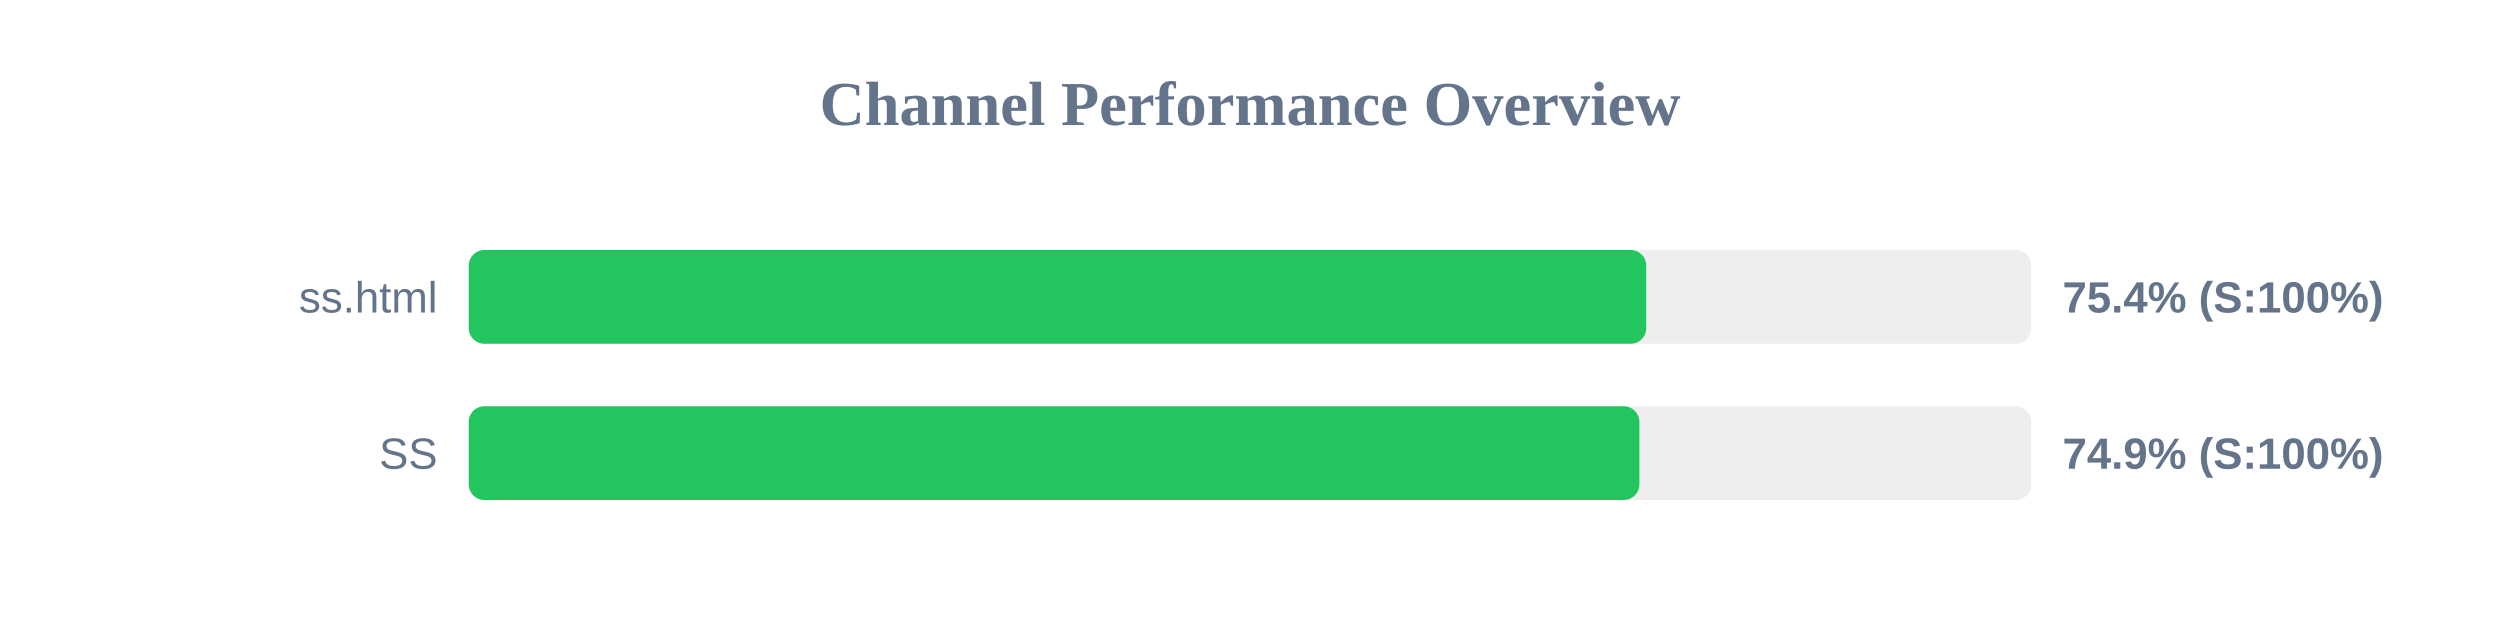
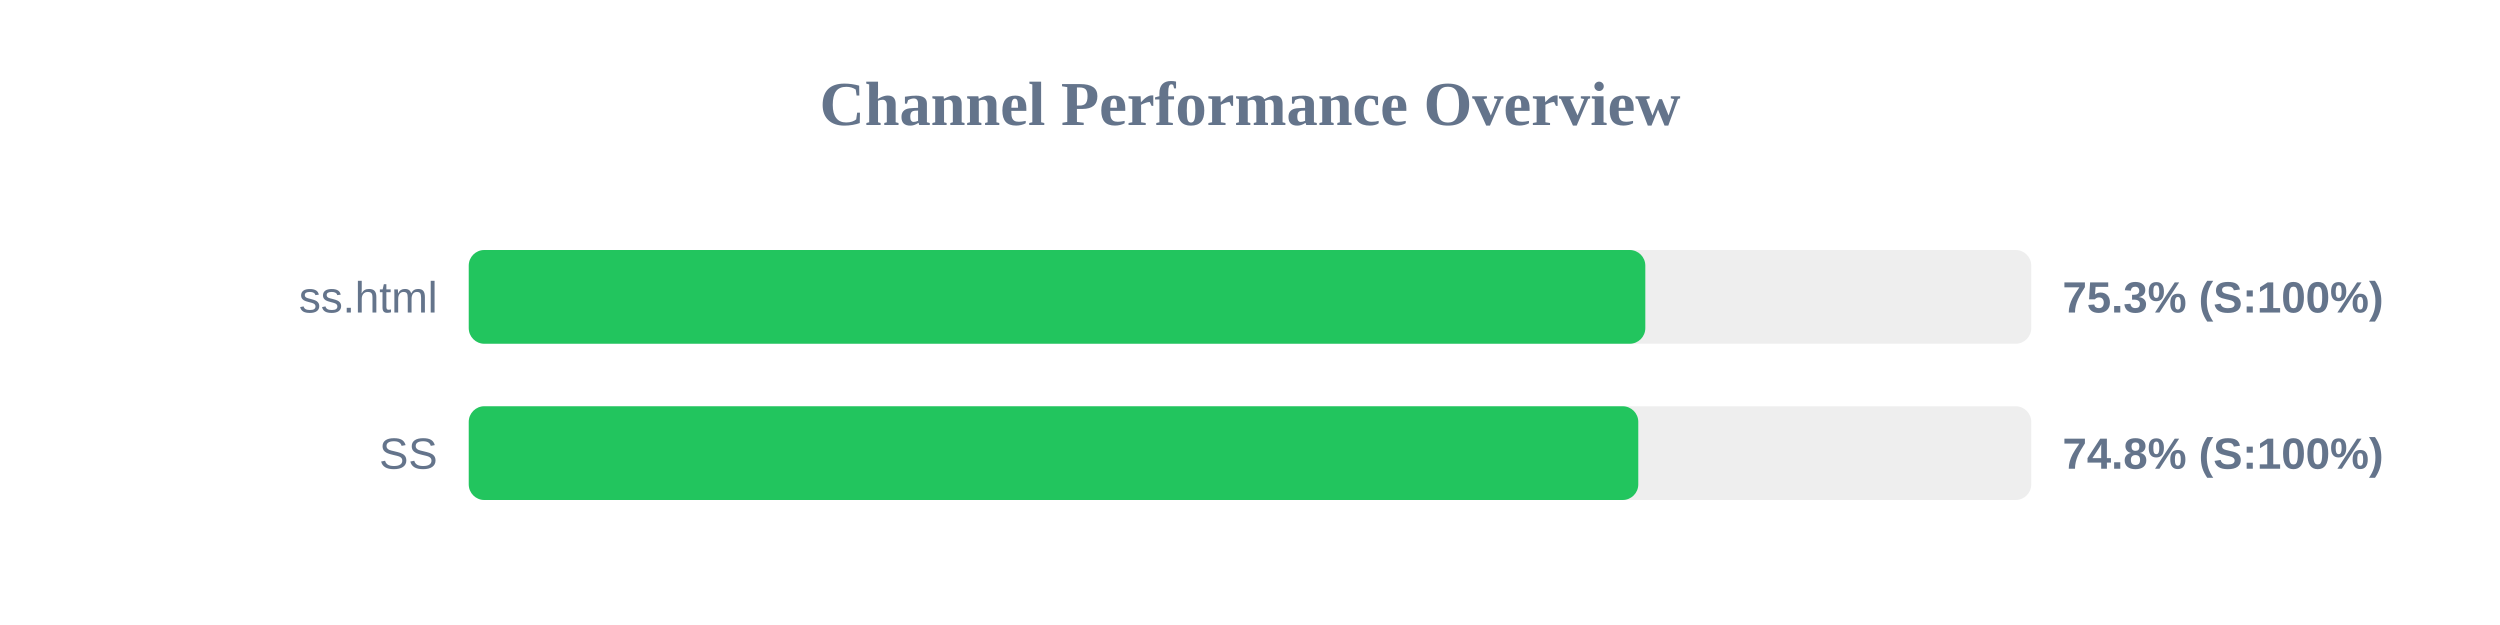
<svg xmlns="http://www.w3.org/2000/svg" width="800" height="200" version="1.1">
  <style>
        .row { font: 14px Arial; fill: #64748b; }
        .score { font: bold 14px Arial; fill: #64748b; }
    </style>
  <text x="400" y="40" text-anchor="middle" font-size="20px" font-weight="bold" fill="#64748b">Channel Performance Overview</text>
  <rect x="150" y="80" width="500" height="30" fill="#eee" rx="5" />
-   <rect x="150" y="80" width="376.8" height="30" fill="#22c55e" rx="5" />
+   <rect x="150" y="80" width="376.5" height="30" fill="#22c55e" rx="5" />
  <text x="140" y="100" text-anchor="end" class="row">ss.html</text>
-   <text x="660" y="100" text-anchor="start" class="score">75.4% (S:100%)</text>
+   <text x="660" y="100" text-anchor="start" class="score">75.3% (S:100%)</text>
  <rect x="150" y="130" width="500" height="30" fill="#eee" rx="5" />
-   <rect x="150" y="130" width="374.6" height="30" fill="#22c55e" rx="5" />
+   <rect x="150" y="130" width="374.25" height="30" fill="#22c55e" rx="5" />
  <text x="140" y="150" text-anchor="end" class="row">SS</text>
-   <text x="660" y="150" text-anchor="start" class="score">74.9% (S:100%)</text>
+   <text x="660" y="150" text-anchor="start" class="score">74.8% (S:100%)</text>
</svg>
